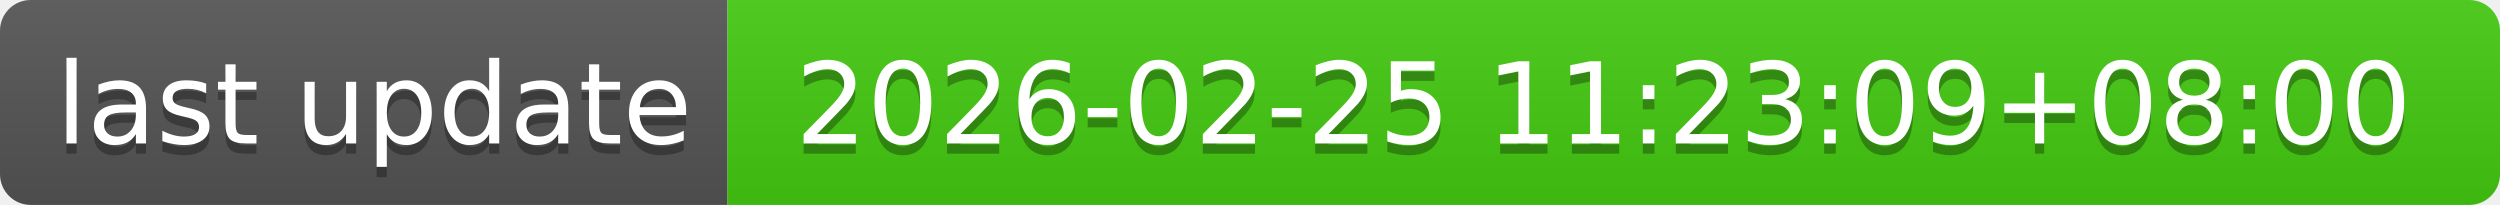
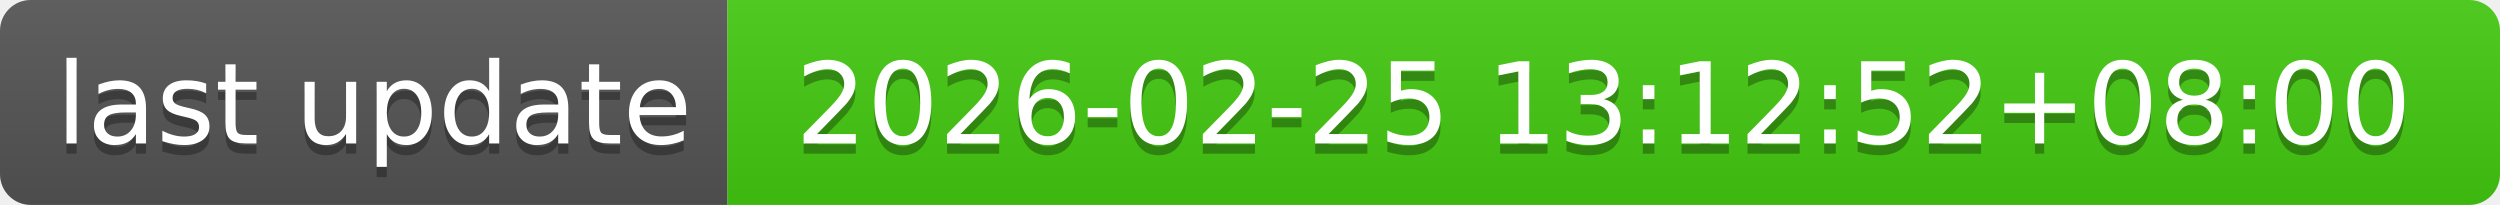
- <svg xmlns="http://www.w3.org/2000/svg" width="244" height="20" role="img" aria-label="last update: 2026-02-25 11:23:09+08:00">
+ <svg xmlns="http://www.w3.org/2000/svg" width="244" height="20" role="img" aria-label="last update: 2026-02-25 13:12:52+08:00">
  <linearGradient id="s" x2="0" y2="100%">
    <stop offset="0" stop-color="#bbb" stop-opacity=".1" />
    <stop offset="1" stop-opacity=".1" />
  </linearGradient>
  <clipPath id="r">
    <rect width="244" height="20" rx="3" fill="#fff" />
  </clipPath>
  <g clip-path="url(#r)">
    <rect width="71" height="20" fill="#555" />
    <rect x="71" width="173" height="20" fill="#4c1" />
    <rect width="244" height="20" fill="url(#s)" />
  </g>
  <g fill="#fff" text-anchor="middle" font-family="Verdana,Geneva,DejaVu Sans,sans-serif" text-rendering="geometricPrecision" font-size="110">
    <text aria-hidden="true" x="365" y="150" fill="#010101" fill-opacity=".3" transform="scale(.1)" textLength="610">last update</text>
    <text x="365" y="140" transform="scale(.1)" fill="#fff" textLength="610">last update</text>
-     <text aria-hidden="true" x="1565" y="150" fill="#010101" fill-opacity=".3" transform="scale(.1)" textLength="1630">2026-02-25 11:23:09+08:00</text>
-     <text x="1565" y="140" transform="scale(.1)" fill="#fff" textLength="1630">2026-02-25 11:23:09+08:00</text>
+     <text aria-hidden="true" x="1565" y="150" fill="#010101" fill-opacity=".3" transform="scale(.1)" textLength="1630">2026-02-25 13:12:52+08:00</text>
+     <text x="1565" y="140" transform="scale(.1)" fill="#fff" textLength="1630">2026-02-25 13:12:52+08:00</text>
  </g>
</svg>
